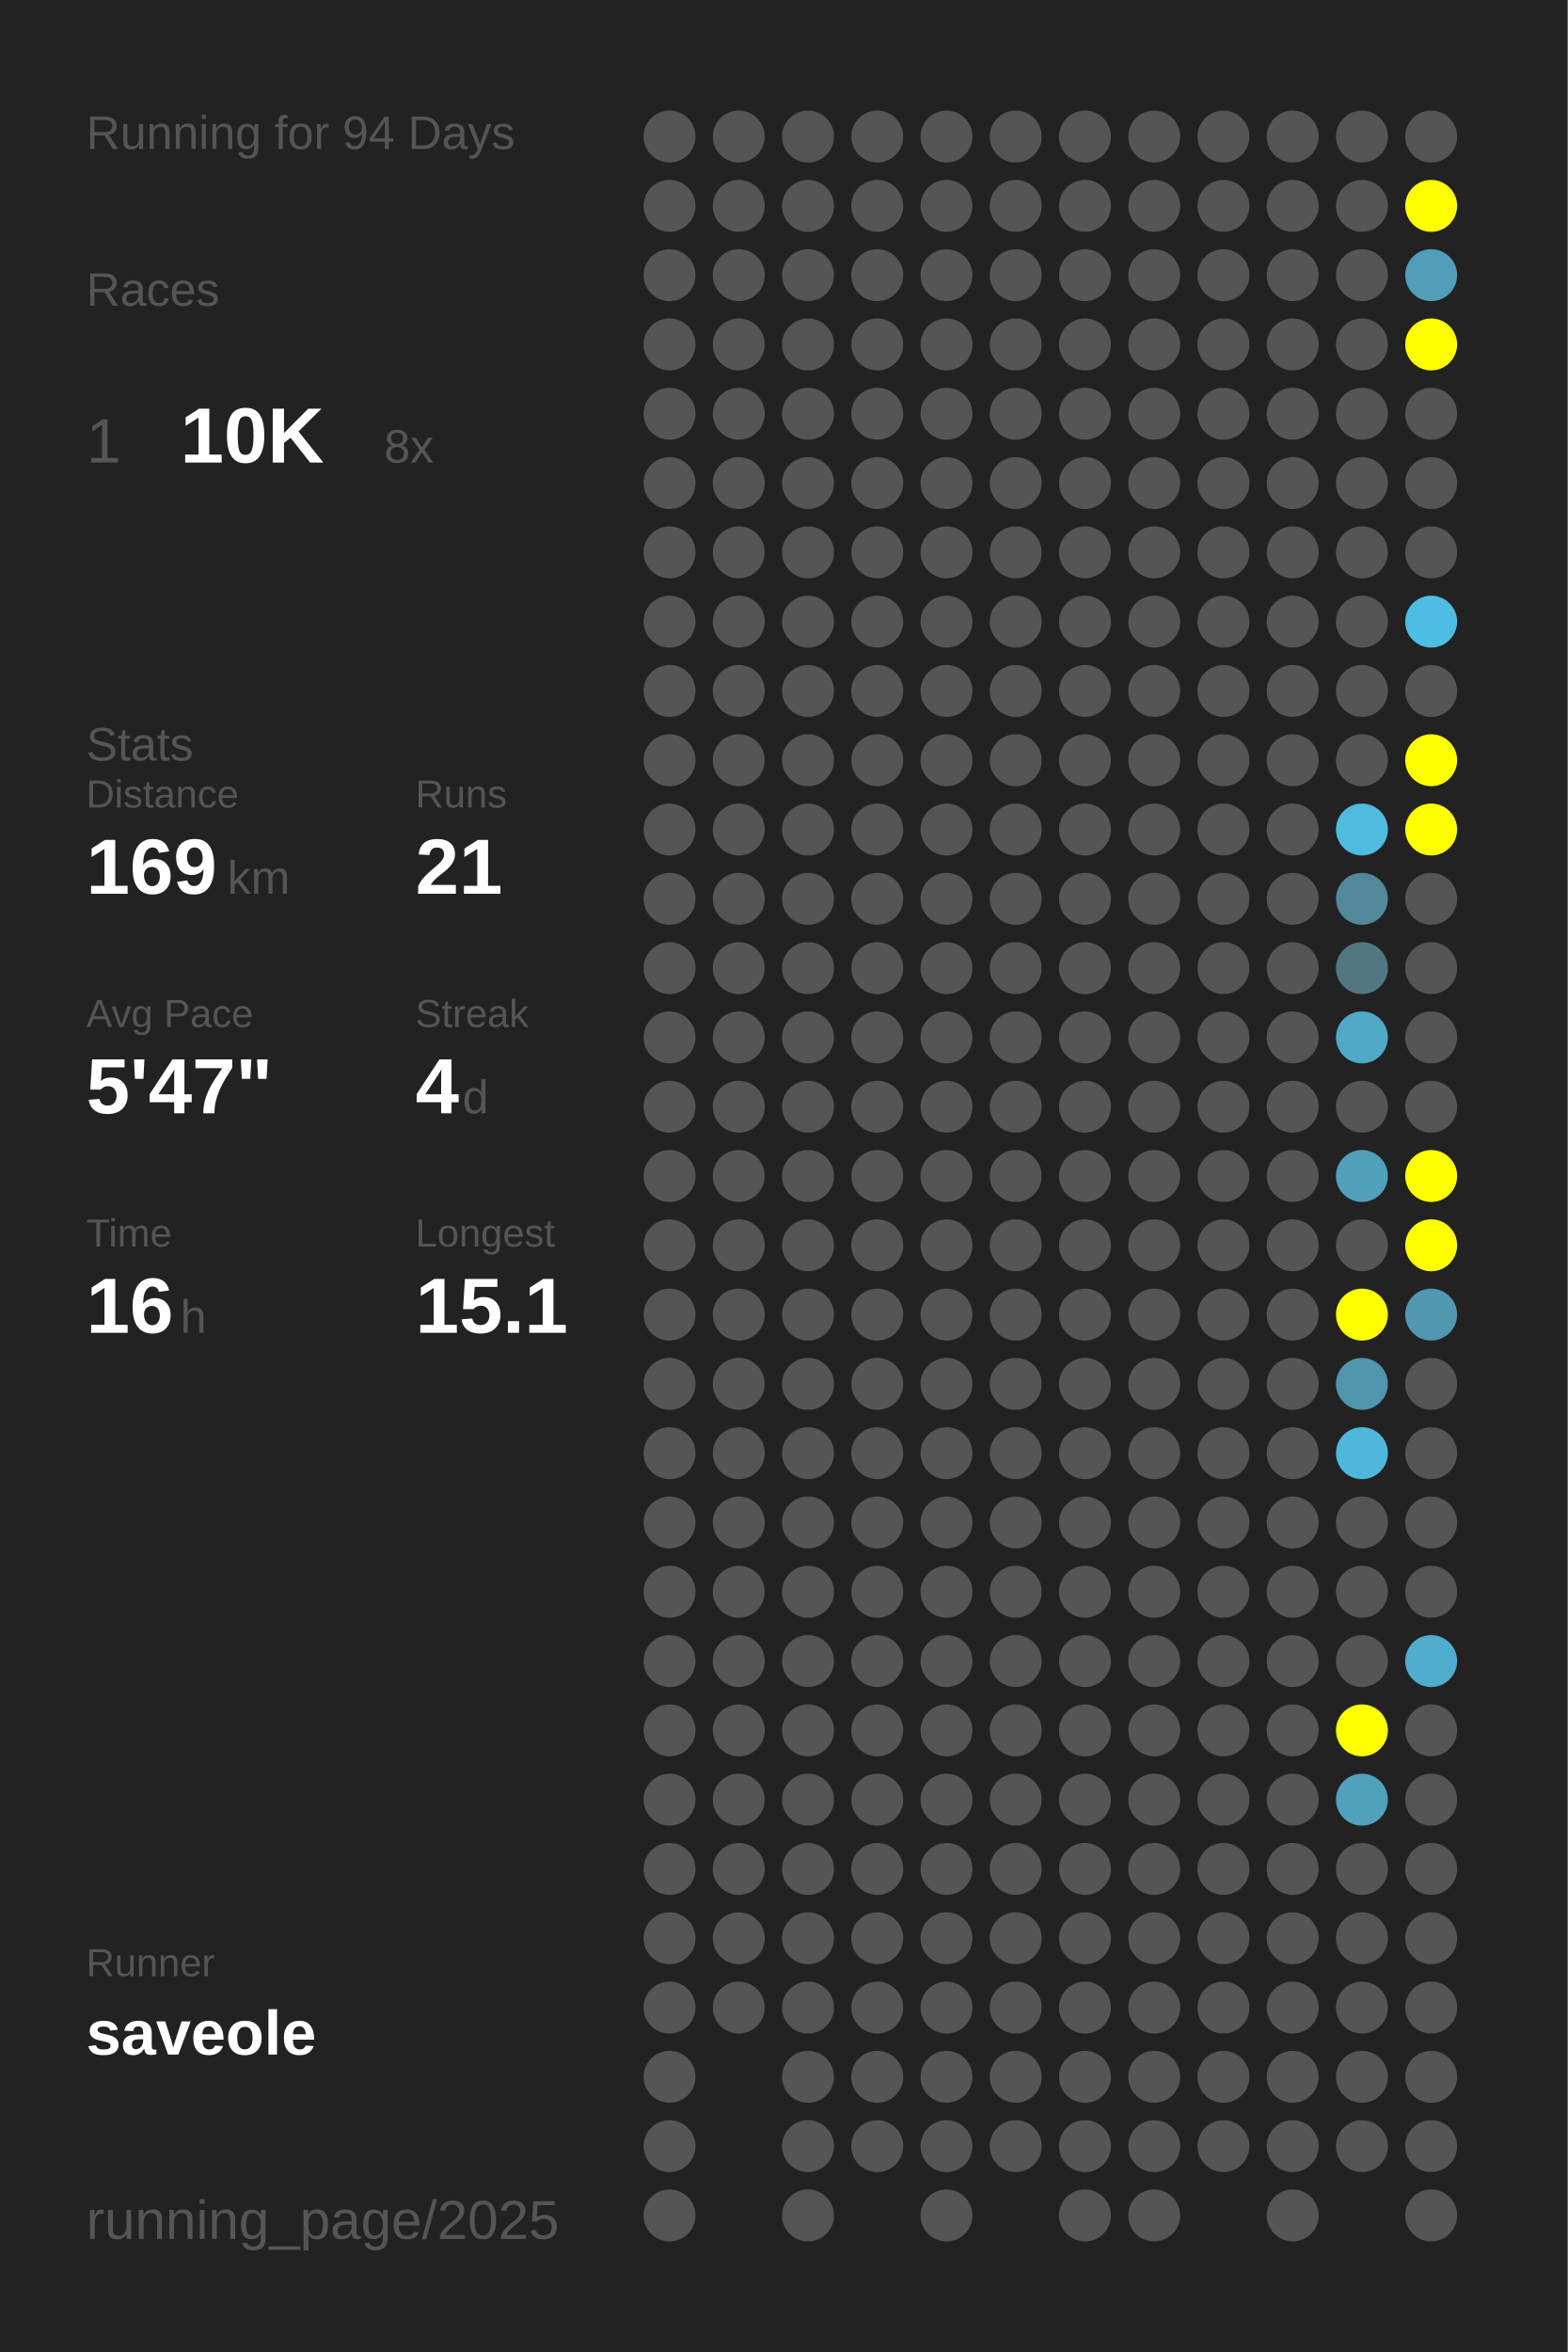
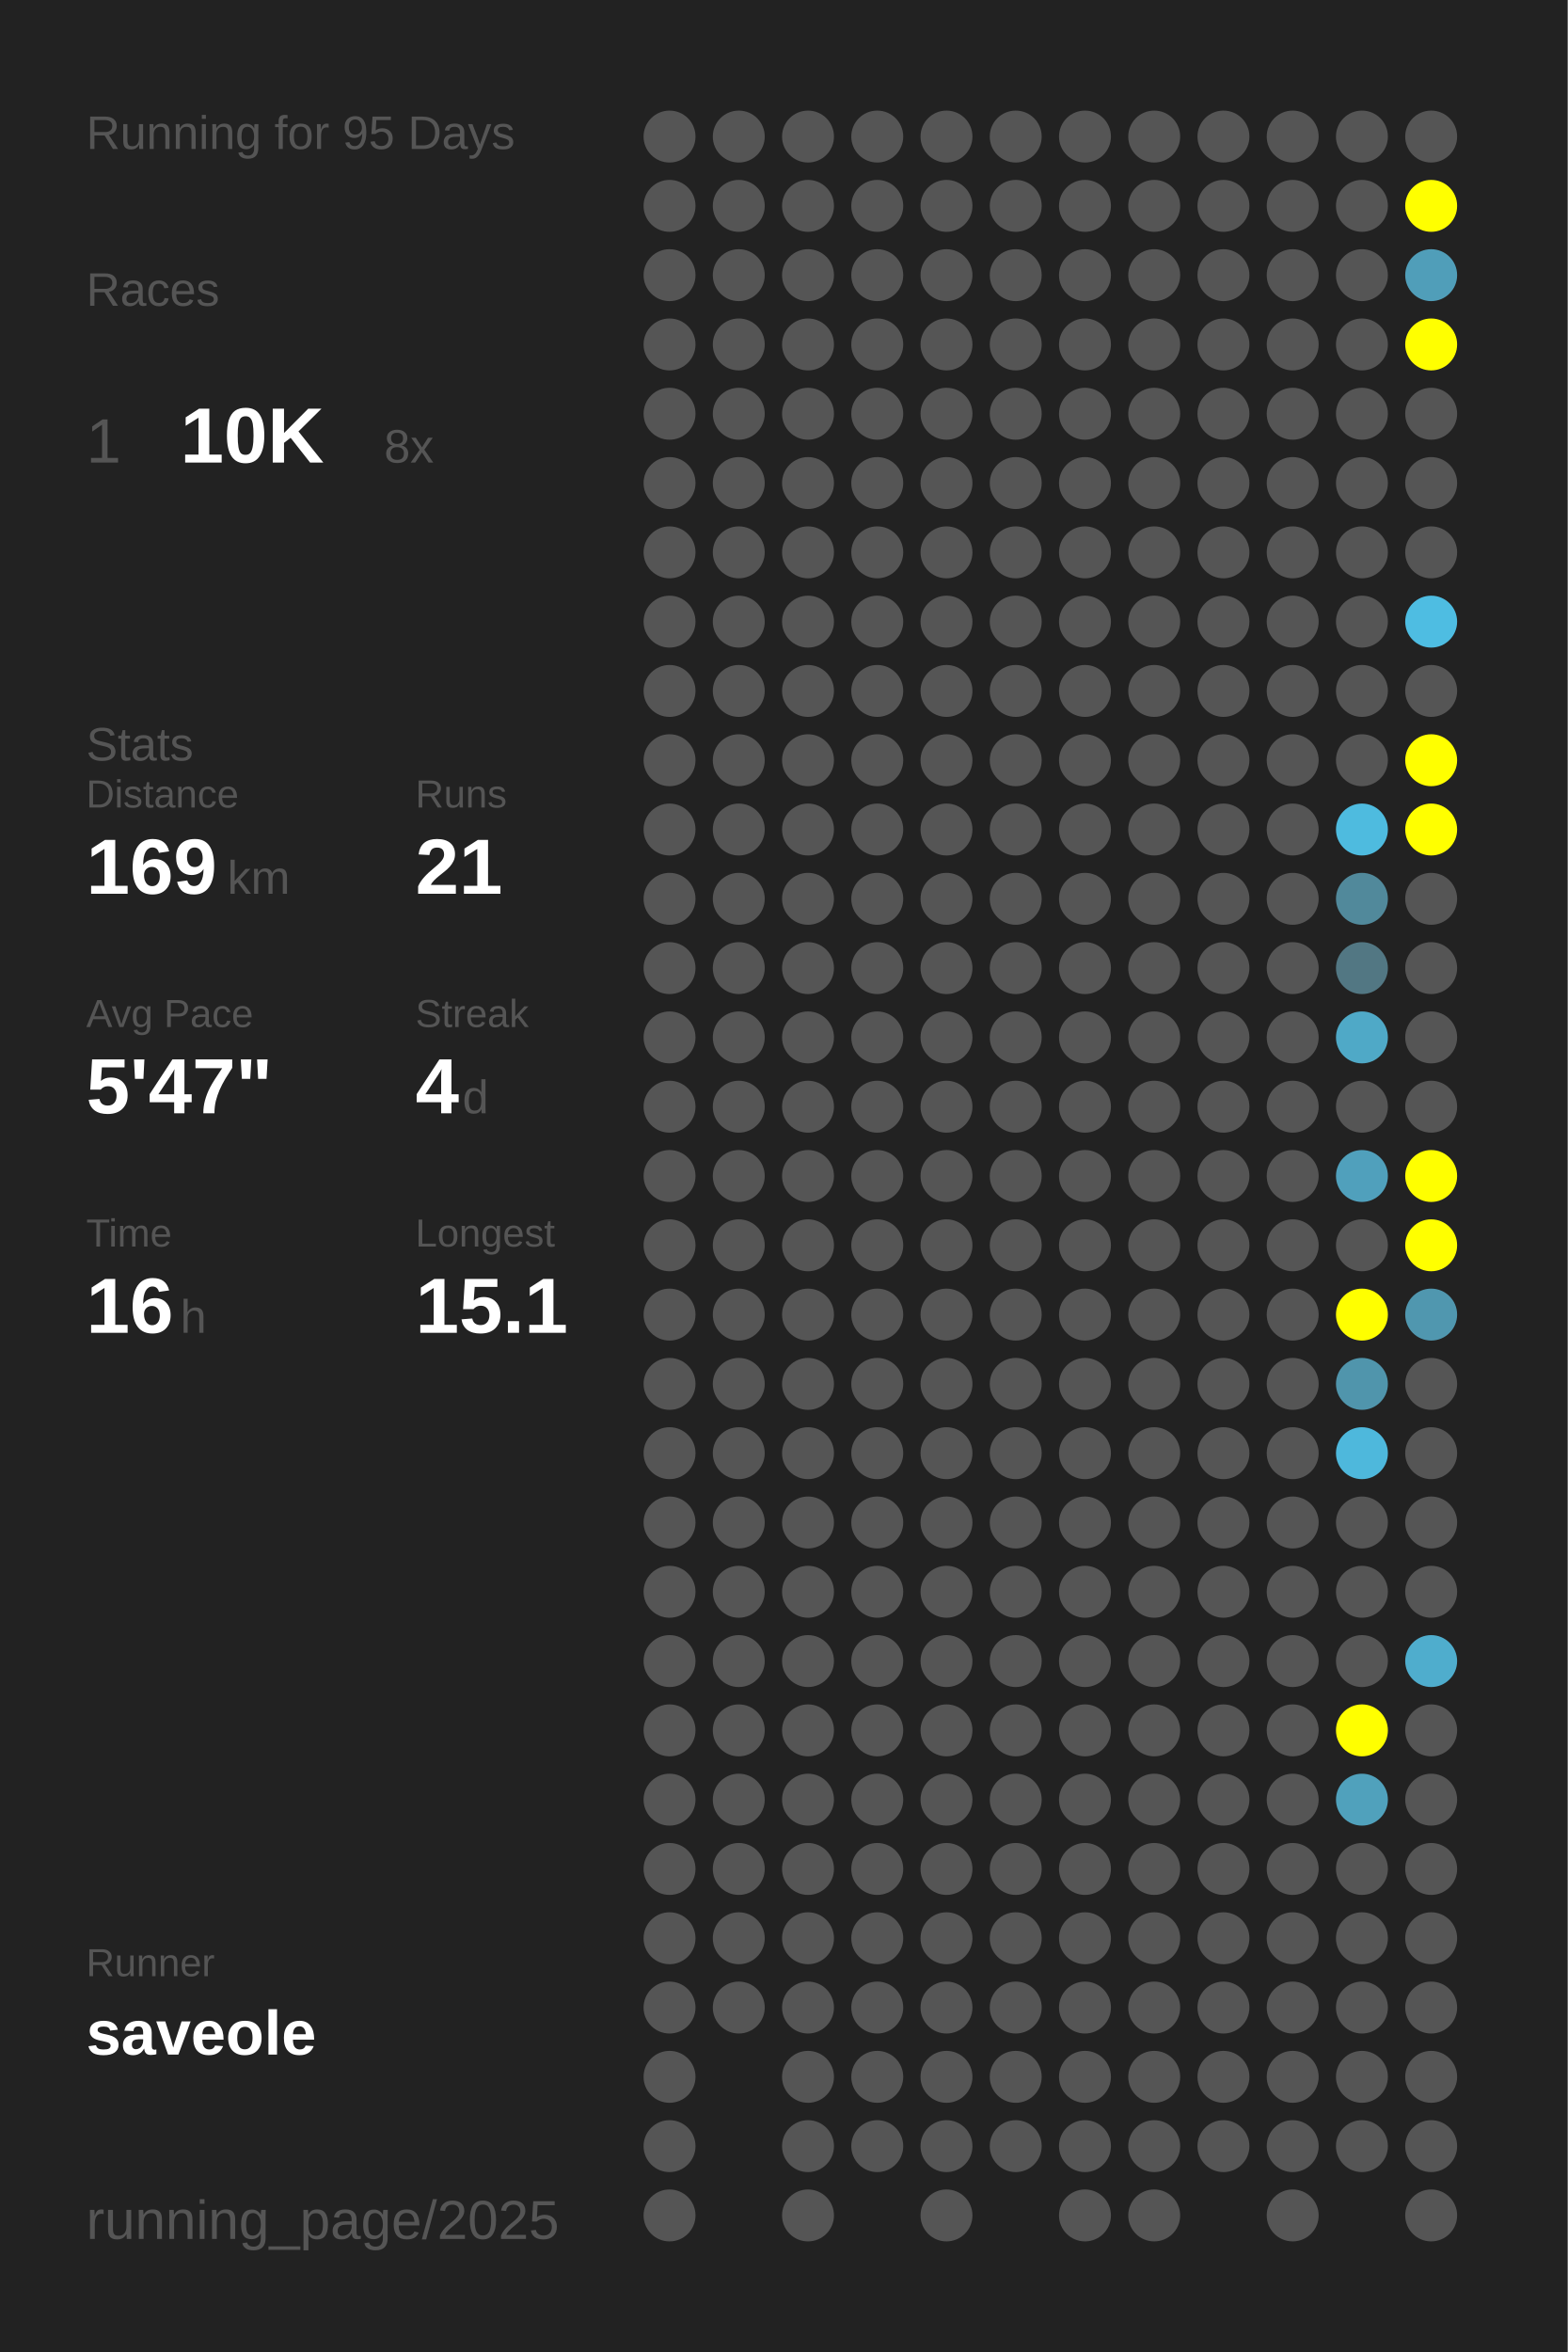
<svg xmlns="http://www.w3.org/2000/svg" baseProfile="full" height="300mm" version="1.1" viewBox="0,0,200,300" width="200mm">
  <defs />
  <rect fill="#222222" height="300" width="200" x="0" y="0" />
-   <text fill="#555555" style="font-size:6px; font-family:Arial;" x="11" y="19">Running for 94 Days</text>
+   <text fill="#555555" style="font-size:6px; font-family:Arial;" x="11" y="19">Running for 95 Days</text>
  <text fill="#555555" style="font-size:6px; font-family:Arial;" x="11" y="39">Races</text>
  <text fill="#555555" style="font-size:8px; font-family:Arial;" x="11" y="59">1</text>
  <text fill="#FFFFFF" style="font-size:10px; font-family:Arial; font-weight:bold;" x="23" y="59">10K</text>
  <text fill="#555555" style="font-size:6px; font-family:Arial;" x="49" y="59">8x</text>
  <text fill="#555555" style="font-size:6px; font-family:Arial;" x="11" y="97">Stats</text>
  <text fill="#555555" style="font-size:5px; font-family:Arial;" x="11" y="103">Distance</text>
  <text fill="#FFFFFF" style="font-size:10px; font-family:Arial; font-weight:bold;" x="11" y="114">169</text>
  <text fill="#555555" style="font-size:6px; font-family:Arial;" x="29" y="114">km</text>
  <text fill="#555555" style="font-size:5px; font-family:Arial;" x="53" y="103">Runs</text>
  <text fill="#FFFFFF" style="font-size:10px; font-family:Arial; font-weight:bold;" x="53" y="114">21</text>
  <text fill="#555555" style="font-size:5px; font-family:Arial;" x="11" y="131">Avg Pace</text>
  <text fill="#FFFFFF" style="font-size:10px; font-family:Arial; font-weight:bold;" x="11" y="142">5'47"</text>
  <text fill="#555555" style="font-size:5px; font-family:Arial;" x="53" y="131">Streak</text>
  <text fill="#FFFFFF" style="font-size:10px; font-family:Arial; font-weight:bold;" x="53" y="142">4</text>
  <text fill="#555555" style="font-size:6px; font-family:Arial;" x="59" y="142">d</text>
  <text fill="#555555" style="font-size:5px; font-family:Arial;" x="11" y="159">Time</text>
  <text fill="#FFFFFF" style="font-size:10px; font-family:Arial; font-weight:bold;" x="11" y="170">16</text>
  <text fill="#555555" style="font-size:6px; font-family:Arial;" x="23" y="170">h</text>
  <text fill="#555555" style="font-size:5px; font-family:Arial;" x="53" y="159">Longest</text>
  <text fill="#FFFFFF" style="font-size:10px; font-family:Arial; font-weight:bold;" x="53" y="170">15.1</text>
  <text fill="#555555" style="font-size:5px; font-family:Arial;" x="11" y="252.065">Runner</text>
  <text fill="#FFFFFF" style="font-size:8px; font-family:Arial; font-weight:bold;" x="11" y="262.065">saveole</text>
  <text fill="#555555" style="font-size:7px; font-family:Arial;" x="11" y="285.581">running_page/2025</text>
  <circle cx="85.417" cy="17.419" fill="#555555" r="3.312" />
  <circle cx="85.417" cy="26.258" fill="#555555" r="3.312" />
  <circle cx="85.417" cy="35.097" fill="#555555" r="3.312" />
  <circle cx="85.417" cy="43.935" fill="#555555" r="3.312" />
  <circle cx="85.417" cy="52.774" fill="#555555" r="3.312" />
  <circle cx="85.417" cy="61.613" fill="#555555" r="3.312" />
  <circle cx="85.417" cy="70.452" fill="#555555" r="3.312" />
  <circle cx="85.417" cy="79.29" fill="#555555" r="3.312" />
  <circle cx="85.417" cy="88.129" fill="#555555" r="3.312" />
  <circle cx="85.417" cy="96.968" fill="#555555" r="3.312" />
  <circle cx="85.417" cy="105.806" fill="#555555" r="3.312" />
  <circle cx="85.417" cy="114.645" fill="#555555" r="3.312" />
  <circle cx="85.417" cy="123.484" fill="#555555" r="3.312" />
  <circle cx="85.417" cy="132.323" fill="#555555" r="3.312" />
  <circle cx="85.417" cy="141.161" fill="#555555" r="3.312" />
  <circle cx="85.417" cy="150" fill="#555555" r="3.312" />
  <circle cx="85.417" cy="158.839" fill="#555555" r="3.312" />
  <circle cx="85.417" cy="167.677" fill="#555555" r="3.312" />
  <circle cx="85.417" cy="176.516" fill="#555555" r="3.312" />
  <circle cx="85.417" cy="185.355" fill="#555555" r="3.312" />
  <circle cx="85.417" cy="194.194" fill="#555555" r="3.312" />
  <circle cx="85.417" cy="203.032" fill="#555555" r="3.312" />
  <circle cx="85.417" cy="211.871" fill="#555555" r="3.312" />
  <circle cx="85.417" cy="220.71" fill="#555555" r="3.312" />
  <circle cx="85.417" cy="229.548" fill="#555555" r="3.312" />
  <circle cx="85.417" cy="238.387" fill="#555555" r="3.312" />
  <circle cx="85.417" cy="247.226" fill="#555555" r="3.312" />
  <circle cx="85.417" cy="256.065" fill="#555555" r="3.312" />
  <circle cx="85.417" cy="264.903" fill="#555555" r="3.312" />
  <circle cx="85.417" cy="273.742" fill="#555555" r="3.312" />
  <circle cx="85.417" cy="282.581" fill="#555555" r="3.312" />
  <circle cx="94.25" cy="17.419" fill="#555555" r="3.312" />
  <circle cx="94.25" cy="26.258" fill="#555555" r="3.312" />
  <circle cx="94.25" cy="35.097" fill="#555555" r="3.312" />
  <circle cx="94.25" cy="43.935" fill="#555555" r="3.312" />
  <circle cx="94.25" cy="52.774" fill="#555555" r="3.312" />
  <circle cx="94.25" cy="61.613" fill="#555555" r="3.312" />
  <circle cx="94.25" cy="70.452" fill="#555555" r="3.312" />
  <circle cx="94.25" cy="79.29" fill="#555555" r="3.312" />
  <circle cx="94.25" cy="88.129" fill="#555555" r="3.312" />
  <circle cx="94.25" cy="96.968" fill="#555555" r="3.312" />
  <circle cx="94.25" cy="105.806" fill="#555555" r="3.312" />
  <circle cx="94.25" cy="114.645" fill="#555555" r="3.312" />
  <circle cx="94.25" cy="123.484" fill="#555555" r="3.312" />
  <circle cx="94.25" cy="132.323" fill="#555555" r="3.312" />
  <circle cx="94.25" cy="141.161" fill="#555555" r="3.312" />
  <circle cx="94.25" cy="150" fill="#555555" r="3.312" />
  <circle cx="94.25" cy="158.839" fill="#555555" r="3.312" />
  <circle cx="94.25" cy="167.677" fill="#555555" r="3.312" />
  <circle cx="94.25" cy="176.516" fill="#555555" r="3.312" />
  <circle cx="94.25" cy="185.355" fill="#555555" r="3.312" />
  <circle cx="94.25" cy="194.194" fill="#555555" r="3.312" />
  <circle cx="94.25" cy="203.032" fill="#555555" r="3.312" />
  <circle cx="94.25" cy="211.871" fill="#555555" r="3.312" />
  <circle cx="94.25" cy="220.71" fill="#555555" r="3.312" />
  <circle cx="94.25" cy="229.548" fill="#555555" r="3.312" />
  <circle cx="94.25" cy="238.387" fill="#555555" r="3.312" />
  <circle cx="94.25" cy="247.226" fill="#555555" r="3.312" />
  <circle cx="94.25" cy="256.065" fill="#555555" r="3.312" />
  <circle cx="103.083" cy="17.419" fill="#555555" r="3.312" />
  <circle cx="103.083" cy="26.258" fill="#555555" r="3.312" />
  <circle cx="103.083" cy="35.097" fill="#555555" r="3.312" />
  <circle cx="103.083" cy="43.935" fill="#555555" r="3.312" />
  <circle cx="103.083" cy="52.774" fill="#555555" r="3.312" />
  <circle cx="103.083" cy="61.613" fill="#555555" r="3.312" />
  <circle cx="103.083" cy="70.452" fill="#555555" r="3.312" />
  <circle cx="103.083" cy="79.29" fill="#555555" r="3.312" />
  <circle cx="103.083" cy="88.129" fill="#555555" r="3.312" />
  <circle cx="103.083" cy="96.968" fill="#555555" r="3.312" />
  <circle cx="103.083" cy="105.806" fill="#555555" r="3.312" />
  <circle cx="103.083" cy="114.645" fill="#555555" r="3.312" />
  <circle cx="103.083" cy="123.484" fill="#555555" r="3.312" />
  <circle cx="103.083" cy="132.323" fill="#555555" r="3.312" />
  <circle cx="103.083" cy="141.161" fill="#555555" r="3.312" />
  <circle cx="103.083" cy="150" fill="#555555" r="3.312" />
  <circle cx="103.083" cy="158.839" fill="#555555" r="3.312" />
  <circle cx="103.083" cy="167.677" fill="#555555" r="3.312" />
  <circle cx="103.083" cy="176.516" fill="#555555" r="3.312" />
  <circle cx="103.083" cy="185.355" fill="#555555" r="3.312" />
  <circle cx="103.083" cy="194.194" fill="#555555" r="3.312" />
  <circle cx="103.083" cy="203.032" fill="#555555" r="3.312" />
  <circle cx="103.083" cy="211.871" fill="#555555" r="3.312" />
  <circle cx="103.083" cy="220.71" fill="#555555" r="3.312" />
  <circle cx="103.083" cy="229.548" fill="#555555" r="3.312" />
  <circle cx="103.083" cy="238.387" fill="#555555" r="3.312" />
  <circle cx="103.083" cy="247.226" fill="#555555" r="3.312" />
  <circle cx="103.083" cy="256.065" fill="#555555" r="3.312" />
  <circle cx="103.083" cy="264.903" fill="#555555" r="3.312" />
  <circle cx="103.083" cy="273.742" fill="#555555" r="3.312" />
  <circle cx="103.083" cy="282.581" fill="#555555" r="3.312" />
  <circle cx="111.917" cy="17.419" fill="#555555" r="3.312" />
  <circle cx="111.917" cy="26.258" fill="#555555" r="3.312" />
  <circle cx="111.917" cy="35.097" fill="#555555" r="3.312" />
  <circle cx="111.917" cy="43.935" fill="#555555" r="3.312" />
  <circle cx="111.917" cy="52.774" fill="#555555" r="3.312" />
  <circle cx="111.917" cy="61.613" fill="#555555" r="3.312" />
  <circle cx="111.917" cy="70.452" fill="#555555" r="3.312" />
  <circle cx="111.917" cy="79.29" fill="#555555" r="3.312" />
  <circle cx="111.917" cy="88.129" fill="#555555" r="3.312" />
  <circle cx="111.917" cy="96.968" fill="#555555" r="3.312" />
  <circle cx="111.917" cy="105.806" fill="#555555" r="3.312" />
  <circle cx="111.917" cy="114.645" fill="#555555" r="3.312" />
  <circle cx="111.917" cy="123.484" fill="#555555" r="3.312" />
  <circle cx="111.917" cy="132.323" fill="#555555" r="3.312" />
  <circle cx="111.917" cy="141.161" fill="#555555" r="3.312" />
  <circle cx="111.917" cy="150" fill="#555555" r="3.312" />
  <circle cx="111.917" cy="158.839" fill="#555555" r="3.312" />
  <circle cx="111.917" cy="167.677" fill="#555555" r="3.312" />
  <circle cx="111.917" cy="176.516" fill="#555555" r="3.312" />
  <circle cx="111.917" cy="185.355" fill="#555555" r="3.312" />
  <circle cx="111.917" cy="194.194" fill="#555555" r="3.312" />
  <circle cx="111.917" cy="203.032" fill="#555555" r="3.312" />
  <circle cx="111.917" cy="211.871" fill="#555555" r="3.312" />
  <circle cx="111.917" cy="220.71" fill="#555555" r="3.312" />
  <circle cx="111.917" cy="229.548" fill="#555555" r="3.312" />
  <circle cx="111.917" cy="238.387" fill="#555555" r="3.312" />
  <circle cx="111.917" cy="247.226" fill="#555555" r="3.312" />
  <circle cx="111.917" cy="256.065" fill="#555555" r="3.312" />
  <circle cx="111.917" cy="264.903" fill="#555555" r="3.312" />
  <circle cx="111.917" cy="273.742" fill="#555555" r="3.312" />
  <circle cx="120.75" cy="17.419" fill="#555555" r="3.312" />
  <circle cx="120.75" cy="26.258" fill="#555555" r="3.312" />
  <circle cx="120.75" cy="35.097" fill="#555555" r="3.312" />
  <circle cx="120.75" cy="43.935" fill="#555555" r="3.312" />
  <circle cx="120.75" cy="52.774" fill="#555555" r="3.312" />
  <circle cx="120.75" cy="61.613" fill="#555555" r="3.312" />
  <circle cx="120.75" cy="70.452" fill="#555555" r="3.312" />
  <circle cx="120.75" cy="79.29" fill="#555555" r="3.312" />
  <circle cx="120.75" cy="88.129" fill="#555555" r="3.312" />
  <circle cx="120.75" cy="96.968" fill="#555555" r="3.312" />
  <circle cx="120.75" cy="105.806" fill="#555555" r="3.312" />
  <circle cx="120.75" cy="114.645" fill="#555555" r="3.312" />
  <circle cx="120.75" cy="123.484" fill="#555555" r="3.312" />
  <circle cx="120.75" cy="132.323" fill="#555555" r="3.312" />
  <circle cx="120.75" cy="141.161" fill="#555555" r="3.312" />
  <circle cx="120.75" cy="150" fill="#555555" r="3.312" />
  <circle cx="120.75" cy="158.839" fill="#555555" r="3.312" />
  <circle cx="120.75" cy="167.677" fill="#555555" r="3.312" />
  <circle cx="120.75" cy="176.516" fill="#555555" r="3.312" />
  <circle cx="120.75" cy="185.355" fill="#555555" r="3.312" />
  <circle cx="120.75" cy="194.194" fill="#555555" r="3.312" />
  <circle cx="120.75" cy="203.032" fill="#555555" r="3.312" />
  <circle cx="120.75" cy="211.871" fill="#555555" r="3.312" />
  <circle cx="120.75" cy="220.71" fill="#555555" r="3.312" />
  <circle cx="120.75" cy="229.548" fill="#555555" r="3.312" />
  <circle cx="120.75" cy="238.387" fill="#555555" r="3.312" />
  <circle cx="120.75" cy="247.226" fill="#555555" r="3.312" />
  <circle cx="120.75" cy="256.065" fill="#555555" r="3.312" />
  <circle cx="120.75" cy="264.903" fill="#555555" r="3.312" />
  <circle cx="120.75" cy="273.742" fill="#555555" r="3.312" />
  <circle cx="120.75" cy="282.581" fill="#555555" r="3.312" />
  <circle cx="129.583" cy="17.419" fill="#555555" r="3.312" />
  <circle cx="129.583" cy="26.258" fill="#555555" r="3.312" />
  <circle cx="129.583" cy="35.097" fill="#555555" r="3.312" />
  <circle cx="129.583" cy="43.935" fill="#555555" r="3.312" />
  <circle cx="129.583" cy="52.774" fill="#555555" r="3.312" />
  <circle cx="129.583" cy="61.613" fill="#555555" r="3.312" />
  <circle cx="129.583" cy="70.452" fill="#555555" r="3.312" />
  <circle cx="129.583" cy="79.29" fill="#555555" r="3.312" />
  <circle cx="129.583" cy="88.129" fill="#555555" r="3.312" />
  <circle cx="129.583" cy="96.968" fill="#555555" r="3.312" />
  <circle cx="129.583" cy="105.806" fill="#555555" r="3.312" />
  <circle cx="129.583" cy="114.645" fill="#555555" r="3.312" />
  <circle cx="129.583" cy="123.484" fill="#555555" r="3.312" />
  <circle cx="129.583" cy="132.323" fill="#555555" r="3.312" />
  <circle cx="129.583" cy="141.161" fill="#555555" r="3.312" />
  <circle cx="129.583" cy="150" fill="#555555" r="3.312" />
  <circle cx="129.583" cy="158.839" fill="#555555" r="3.312" />
  <circle cx="129.583" cy="167.677" fill="#555555" r="3.312" />
  <circle cx="129.583" cy="176.516" fill="#555555" r="3.312" />
  <circle cx="129.583" cy="185.355" fill="#555555" r="3.312" />
  <circle cx="129.583" cy="194.194" fill="#555555" r="3.312" />
  <circle cx="129.583" cy="203.032" fill="#555555" r="3.312" />
  <circle cx="129.583" cy="211.871" fill="#555555" r="3.312" />
  <circle cx="129.583" cy="220.71" fill="#555555" r="3.312" />
  <circle cx="129.583" cy="229.548" fill="#555555" r="3.312" />
  <circle cx="129.583" cy="238.387" fill="#555555" r="3.312" />
  <circle cx="129.583" cy="247.226" fill="#555555" r="3.312" />
  <circle cx="129.583" cy="256.065" fill="#555555" r="3.312" />
  <circle cx="129.583" cy="264.903" fill="#555555" r="3.312" />
  <circle cx="129.583" cy="273.742" fill="#555555" r="3.312" />
  <circle cx="138.417" cy="17.419" fill="#555555" r="3.312" />
  <circle cx="138.417" cy="26.258" fill="#555555" r="3.312" />
  <circle cx="138.417" cy="35.097" fill="#555555" r="3.312" />
  <circle cx="138.417" cy="43.935" fill="#555555" r="3.312" />
  <circle cx="138.417" cy="52.774" fill="#555555" r="3.312" />
  <circle cx="138.417" cy="61.613" fill="#555555" r="3.312" />
  <circle cx="138.417" cy="70.452" fill="#555555" r="3.312" />
  <circle cx="138.417" cy="79.29" fill="#555555" r="3.312" />
  <circle cx="138.417" cy="88.129" fill="#555555" r="3.312" />
  <circle cx="138.417" cy="96.968" fill="#555555" r="3.312" />
  <circle cx="138.417" cy="105.806" fill="#555555" r="3.312" />
  <circle cx="138.417" cy="114.645" fill="#555555" r="3.312" />
  <circle cx="138.417" cy="123.484" fill="#555555" r="3.312" />
  <circle cx="138.417" cy="132.323" fill="#555555" r="3.312" />
  <circle cx="138.417" cy="141.161" fill="#555555" r="3.312" />
  <circle cx="138.417" cy="150" fill="#555555" r="3.312" />
  <circle cx="138.417" cy="158.839" fill="#555555" r="3.312" />
  <circle cx="138.417" cy="167.677" fill="#555555" r="3.312" />
  <circle cx="138.417" cy="176.516" fill="#555555" r="3.312" />
  <circle cx="138.417" cy="185.355" fill="#555555" r="3.312" />
  <circle cx="138.417" cy="194.194" fill="#555555" r="3.312" />
  <circle cx="138.417" cy="203.032" fill="#555555" r="3.312" />
  <circle cx="138.417" cy="211.871" fill="#555555" r="3.312" />
  <circle cx="138.417" cy="220.71" fill="#555555" r="3.312" />
  <circle cx="138.417" cy="229.548" fill="#555555" r="3.312" />
  <circle cx="138.417" cy="238.387" fill="#555555" r="3.312" />
  <circle cx="138.417" cy="247.226" fill="#555555" r="3.312" />
  <circle cx="138.417" cy="256.065" fill="#555555" r="3.312" />
  <circle cx="138.417" cy="264.903" fill="#555555" r="3.312" />
  <circle cx="138.417" cy="273.742" fill="#555555" r="3.312" />
  <circle cx="138.417" cy="282.581" fill="#555555" r="3.312" />
  <circle cx="147.25" cy="17.419" fill="#555555" r="3.312" />
  <circle cx="147.25" cy="26.258" fill="#555555" r="3.312" />
  <circle cx="147.25" cy="35.097" fill="#555555" r="3.312" />
  <circle cx="147.25" cy="43.935" fill="#555555" r="3.312" />
  <circle cx="147.25" cy="52.774" fill="#555555" r="3.312" />
  <circle cx="147.25" cy="61.613" fill="#555555" r="3.312" />
  <circle cx="147.25" cy="70.452" fill="#555555" r="3.312" />
  <circle cx="147.25" cy="79.29" fill="#555555" r="3.312" />
  <circle cx="147.25" cy="88.129" fill="#555555" r="3.312" />
  <circle cx="147.25" cy="96.968" fill="#555555" r="3.312" />
  <circle cx="147.25" cy="105.806" fill="#555555" r="3.312" />
  <circle cx="147.25" cy="114.645" fill="#555555" r="3.312" />
  <circle cx="147.25" cy="123.484" fill="#555555" r="3.312" />
  <circle cx="147.25" cy="132.323" fill="#555555" r="3.312" />
  <circle cx="147.25" cy="141.161" fill="#555555" r="3.312" />
  <circle cx="147.25" cy="150" fill="#555555" r="3.312" />
  <circle cx="147.25" cy="158.839" fill="#555555" r="3.312" />
  <circle cx="147.25" cy="167.677" fill="#555555" r="3.312" />
  <circle cx="147.25" cy="176.516" fill="#555555" r="3.312" />
  <circle cx="147.25" cy="185.355" fill="#555555" r="3.312" />
  <circle cx="147.25" cy="194.194" fill="#555555" r="3.312" />
  <circle cx="147.25" cy="203.032" fill="#555555" r="3.312" />
  <circle cx="147.25" cy="211.871" fill="#555555" r="3.312" />
  <circle cx="147.25" cy="220.71" fill="#555555" r="3.312" />
  <circle cx="147.25" cy="229.548" fill="#555555" r="3.312" />
  <circle cx="147.25" cy="238.387" fill="#555555" r="3.312" />
  <circle cx="147.25" cy="247.226" fill="#555555" r="3.312" />
  <circle cx="147.25" cy="256.065" fill="#555555" r="3.312" />
  <circle cx="147.25" cy="264.903" fill="#555555" r="3.312" />
  <circle cx="147.25" cy="273.742" fill="#555555" r="3.312" />
  <circle cx="147.25" cy="282.581" fill="#555555" r="3.312" />
  <circle cx="156.083" cy="17.419" fill="#555555" r="3.312" />
  <circle cx="156.083" cy="26.258" fill="#555555" r="3.312" />
  <circle cx="156.083" cy="35.097" fill="#555555" r="3.312" />
  <circle cx="156.083" cy="43.935" fill="#555555" r="3.312" />
  <circle cx="156.083" cy="52.774" fill="#555555" r="3.312" />
  <circle cx="156.083" cy="61.613" fill="#555555" r="3.312" />
  <circle cx="156.083" cy="70.452" fill="#555555" r="3.312" />
  <circle cx="156.083" cy="79.29" fill="#555555" r="3.312" />
  <circle cx="156.083" cy="88.129" fill="#555555" r="3.312" />
  <circle cx="156.083" cy="96.968" fill="#555555" r="3.312" />
  <circle cx="156.083" cy="105.806" fill="#555555" r="3.312" />
  <circle cx="156.083" cy="114.645" fill="#555555" r="3.312" />
  <circle cx="156.083" cy="123.484" fill="#555555" r="3.312" />
  <circle cx="156.083" cy="132.323" fill="#555555" r="3.312" />
  <circle cx="156.083" cy="141.161" fill="#555555" r="3.312" />
  <circle cx="156.083" cy="150" fill="#555555" r="3.312" />
  <circle cx="156.083" cy="158.839" fill="#555555" r="3.312" />
  <circle cx="156.083" cy="167.677" fill="#555555" r="3.312" />
  <circle cx="156.083" cy="176.516" fill="#555555" r="3.312" />
  <circle cx="156.083" cy="185.355" fill="#555555" r="3.312" />
  <circle cx="156.083" cy="194.194" fill="#555555" r="3.312" />
  <circle cx="156.083" cy="203.032" fill="#555555" r="3.312" />
  <circle cx="156.083" cy="211.871" fill="#555555" r="3.312" />
  <circle cx="156.083" cy="220.71" fill="#555555" r="3.312" />
  <circle cx="156.083" cy="229.548" fill="#555555" r="3.312" />
  <circle cx="156.083" cy="238.387" fill="#555555" r="3.312" />
  <circle cx="156.083" cy="247.226" fill="#555555" r="3.312" />
  <circle cx="156.083" cy="256.065" fill="#555555" r="3.312" />
  <circle cx="156.083" cy="264.903" fill="#555555" r="3.312" />
  <circle cx="156.083" cy="273.742" fill="#555555" r="3.312" />
  <circle cx="164.917" cy="17.419" fill="#555555" r="3.312" />
  <circle cx="164.917" cy="26.258" fill="#555555" r="3.312" />
  <circle cx="164.917" cy="35.097" fill="#555555" r="3.312" />
  <circle cx="164.917" cy="43.935" fill="#555555" r="3.312" />
  <circle cx="164.917" cy="52.774" fill="#555555" r="3.312" />
  <circle cx="164.917" cy="61.613" fill="#555555" r="3.312" />
  <circle cx="164.917" cy="70.452" fill="#555555" r="3.312" />
  <circle cx="164.917" cy="79.29" fill="#555555" r="3.312" />
  <circle cx="164.917" cy="88.129" fill="#555555" r="3.312" />
  <circle cx="164.917" cy="96.968" fill="#555555" r="3.312" />
  <circle cx="164.917" cy="105.806" fill="#555555" r="3.312" />
  <circle cx="164.917" cy="114.645" fill="#555555" r="3.312" />
  <circle cx="164.917" cy="123.484" fill="#555555" r="3.312" />
  <circle cx="164.917" cy="132.323" fill="#555555" r="3.312" />
  <circle cx="164.917" cy="141.161" fill="#555555" r="3.312" />
  <circle cx="164.917" cy="150" fill="#555555" r="3.312" />
  <circle cx="164.917" cy="158.839" fill="#555555" r="3.312" />
  <circle cx="164.917" cy="167.677" fill="#555555" r="3.312" />
  <circle cx="164.917" cy="176.516" fill="#555555" r="3.312" />
  <circle cx="164.917" cy="185.355" fill="#555555" r="3.312" />
  <circle cx="164.917" cy="194.194" fill="#555555" r="3.312" />
  <circle cx="164.917" cy="203.032" fill="#555555" r="3.312" />
  <circle cx="164.917" cy="211.871" fill="#555555" r="3.312" />
  <circle cx="164.917" cy="220.71" fill="#555555" r="3.312" />
  <circle cx="164.917" cy="229.548" fill="#555555" r="3.312" />
  <circle cx="164.917" cy="238.387" fill="#555555" r="3.312" />
  <circle cx="164.917" cy="247.226" fill="#555555" r="3.312" />
  <circle cx="164.917" cy="256.065" fill="#555555" r="3.312" />
  <circle cx="164.917" cy="264.903" fill="#555555" r="3.312" />
  <circle cx="164.917" cy="273.742" fill="#555555" r="3.312" />
  <circle cx="164.917" cy="282.581" fill="#555555" r="3.312" />
  <circle cx="173.75" cy="17.419" fill="#555555" r="3.312" />
  <circle cx="173.75" cy="26.258" fill="#555555" r="3.312" />
  <circle cx="173.75" cy="35.097" fill="#555555" r="3.312" />
  <circle cx="173.75" cy="43.935" fill="#555555" r="3.312" />
  <circle cx="173.75" cy="52.774" fill="#555555" r="3.312" />
  <circle cx="173.75" cy="61.613" fill="#555555" r="3.312" />
  <circle cx="173.75" cy="70.452" fill="#555555" r="3.312" />
  <circle cx="173.75" cy="79.29" fill="#555555" r="3.312" />
  <circle cx="173.75" cy="88.129" fill="#555555" r="3.312" />
  <circle cx="173.75" cy="96.968" fill="#555555" r="3.312" />
  <circle cx="173.75" cy="105.806" fill="#4ebbdf" r="3.312" />
  <circle cx="173.75" cy="114.645" fill="#51899b" r="3.312" />
  <circle cx="173.75" cy="123.484" fill="#527783" r="3.312" />
  <circle cx="173.75" cy="132.323" fill="#4fa9c7" r="3.312" />
  <circle cx="173.75" cy="141.161" fill="#555555" r="3.312" />
  <circle cx="173.75" cy="150" fill="#50a0bc" r="3.312" />
  <circle cx="173.75" cy="158.839" fill="#555555" r="3.312" />
  <circle cx="173.75" cy="167.677" fill="#FFFF00" r="3.312" />
  <circle cx="173.75" cy="176.516" fill="#5095ac" r="3.312" />
  <circle cx="173.75" cy="185.355" fill="#4eb8dc" r="3.312" />
  <circle cx="173.75" cy="194.194" fill="#555555" r="3.312" />
  <circle cx="173.75" cy="203.032" fill="#555555" r="3.312" />
  <circle cx="173.75" cy="211.871" fill="#555555" r="3.312" />
  <circle cx="173.75" cy="220.71" fill="#FFFF00" r="3.312" />
  <circle cx="173.75" cy="229.548" fill="#50a1bc" r="3.312" />
  <circle cx="173.75" cy="238.387" fill="#555555" r="3.312" />
  <circle cx="173.75" cy="247.226" fill="#555555" r="3.312" />
  <circle cx="173.75" cy="256.065" fill="#555555" r="3.312" />
  <circle cx="173.75" cy="264.903" fill="#555555" r="3.312" />
  <circle cx="173.75" cy="273.742" fill="#555555" r="3.312" />
  <circle cx="182.583" cy="17.419" fill="#555555" r="3.312" />
  <circle cx="182.583" cy="26.258" fill="#FFFF00" r="3.312" />
  <circle cx="182.583" cy="35.097" fill="#509eb9" r="3.312" />
  <circle cx="182.583" cy="43.935" fill="#FFFF00" r="3.312" />
  <circle cx="182.583" cy="52.774" fill="#555555" r="3.312" />
  <circle cx="182.583" cy="61.613" fill="#555555" r="3.312" />
  <circle cx="182.583" cy="70.452" fill="#555555" r="3.312" />
  <circle cx="182.583" cy="79.29" fill="#4ebde2" r="3.312" />
  <circle cx="182.583" cy="88.129" fill="#555555" r="3.312" />
  <circle cx="182.583" cy="96.968" fill="#FFFF00" r="3.312" />
  <circle cx="182.583" cy="105.806" fill="#FFFF00" r="3.312" />
  <circle cx="182.583" cy="114.645" fill="#555555" r="3.312" />
  <circle cx="182.583" cy="123.484" fill="#555555" r="3.312" />
  <circle cx="182.583" cy="132.323" fill="#555555" r="3.312" />
  <circle cx="182.583" cy="141.161" fill="#555555" r="3.312" />
  <circle cx="182.583" cy="150" fill="#FFFF00" r="3.312" />
  <circle cx="182.583" cy="158.839" fill="#FFFF00" r="3.312" />
  <circle cx="182.583" cy="167.677" fill="#5097af" r="3.312" />
  <circle cx="182.583" cy="176.516" fill="#555555" r="3.312" />
  <circle cx="182.583" cy="185.355" fill="#555555" r="3.312" />
  <circle cx="182.583" cy="194.194" fill="#555555" r="3.312" />
  <circle cx="182.583" cy="203.032" fill="#555555" r="3.312" />
  <circle cx="182.583" cy="211.871" fill="#4fadcd" r="3.312" />
  <circle cx="182.583" cy="220.71" fill="#555555" r="3.312" />
  <circle cx="182.583" cy="229.548" fill="#555555" r="3.312" />
  <circle cx="182.583" cy="238.387" fill="#555555" r="3.312" />
  <circle cx="182.583" cy="247.226" fill="#555555" r="3.312" />
  <circle cx="182.583" cy="256.065" fill="#555555" r="3.312" />
  <circle cx="182.583" cy="264.903" fill="#555555" r="3.312" />
  <circle cx="182.583" cy="273.742" fill="#555555" r="3.312" />
  <circle cx="182.583" cy="282.581" fill="#555555" r="3.312" />
</svg>
